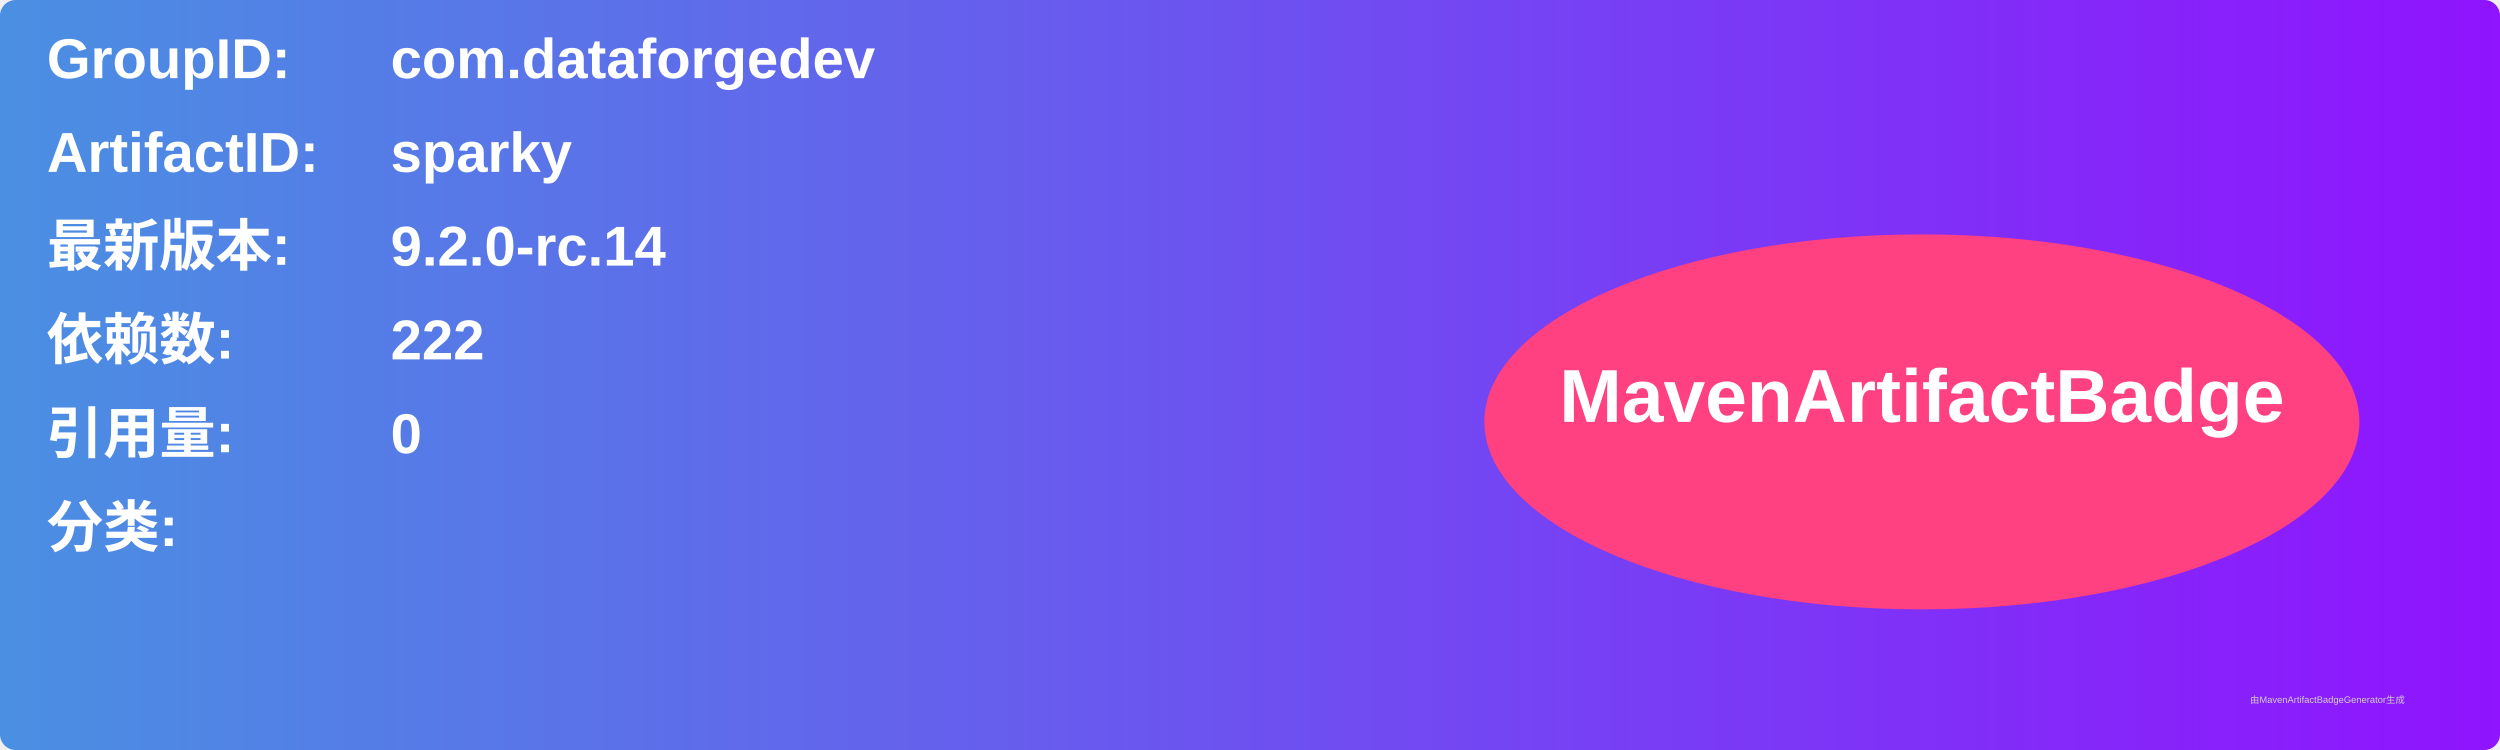
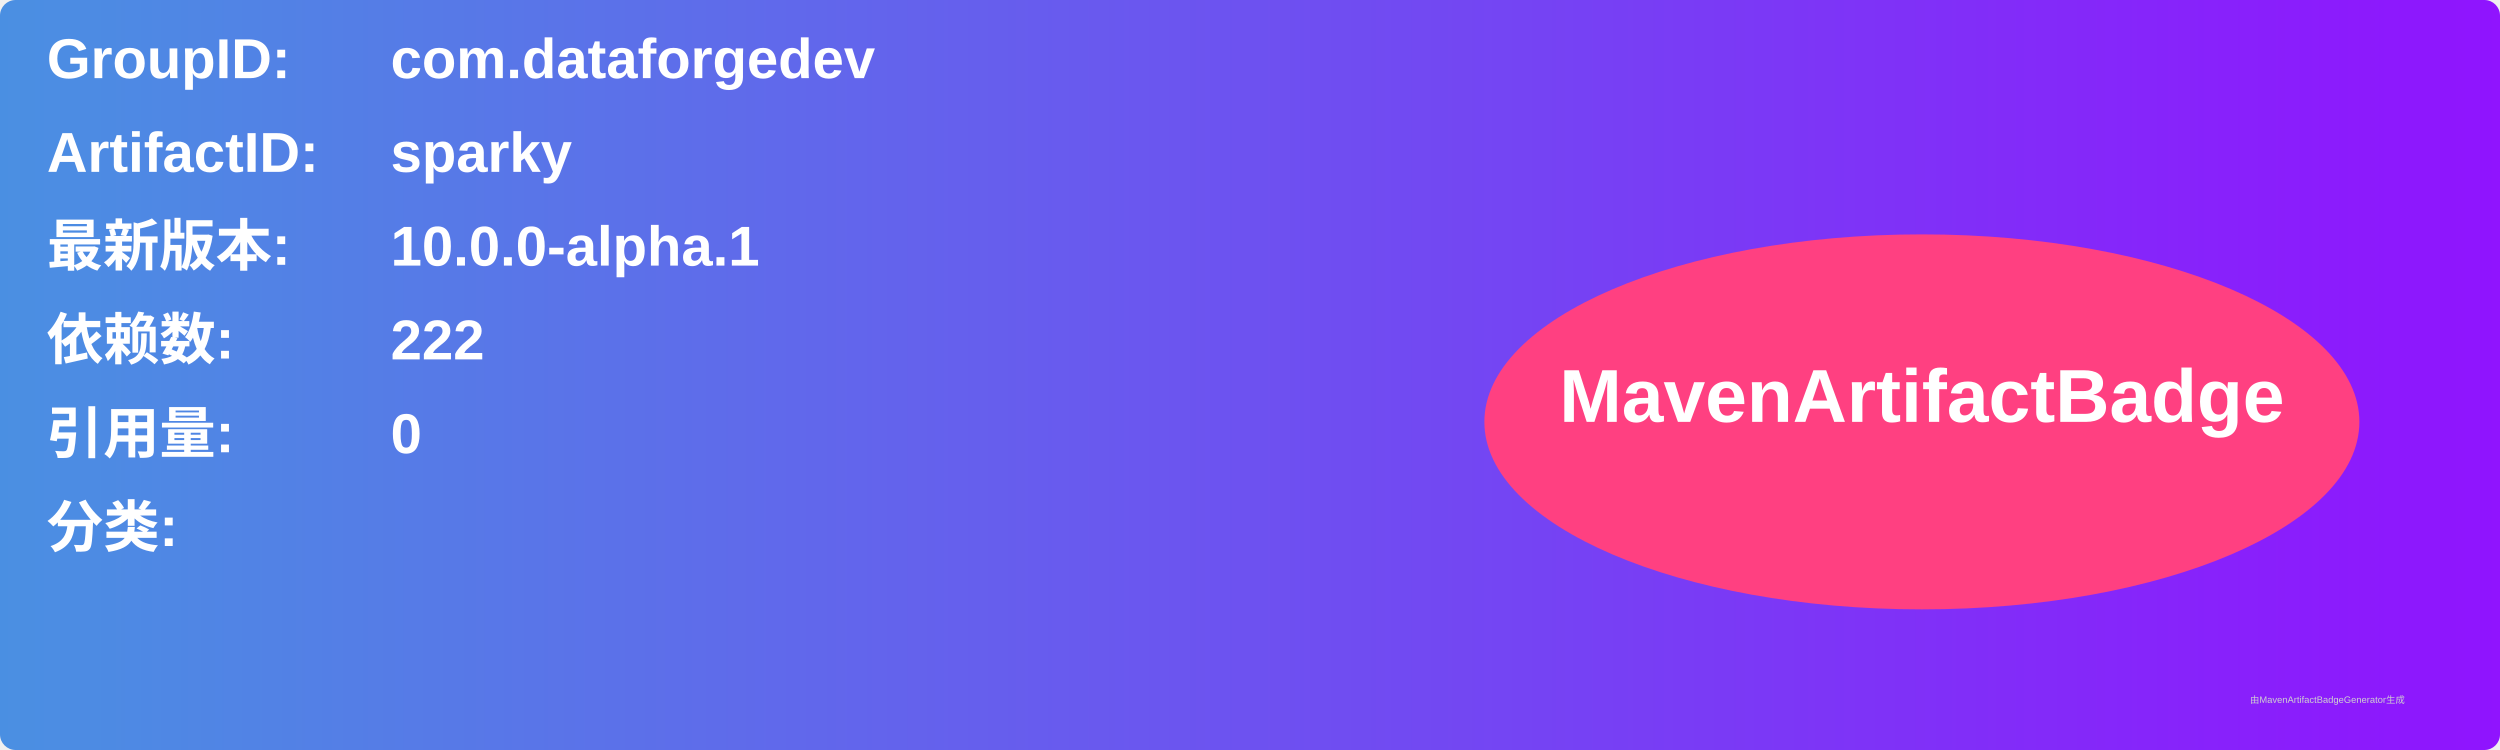
<svg xmlns="http://www.w3.org/2000/svg" width="800" height="240" viewBox="0 0 800 240">
  <linearGradient id="grad" x1="0%" y1="0%" x2="100%" y2="0%">
    <stop offset="0%" stop-color="#4a90e2" />
    <stop offset="100%" stop-color="#9013fe" />
  </linearGradient>
  <rect width="100%" height="100%" rx="5" ry="5" fill="url(#grad)" />
  <g transform="translate(15, 15)">
    <text x="0" y="10" font-family="Arial" font-size="18" fill="white" font-weight="bold" width="260">GroupID:</text>
    <text x="110" y="10" font-family="Arial" font-size="18" fill="white" font-weight="bold" width="460">com.dataforgedev</text>
    <text x="0" y="40" font-family="Arial" font-size="18" fill="white" font-weight="bold" width="260">ArtifactID:</text>
    <text x="110" y="40" font-family="Arial" font-size="18" fill="white" font-weight="bold" width="460">sparky</text>
    <text x="0" y="70" font-family="Arial" font-size="18" fill="white" font-weight="bold">最新版本:</text>
    <text x="110" y="70" font-family="Arial" font-size="18" fill="white" font-weight="bold">
-       <tspan font-weight="bold">9.2.0-rc.14</tspan>
+       <tspan font-weight="bold">10.0.0-alpha.1</tspan>
    </text>
    <text x="0" y="100" font-family="Arial" font-size="18" fill="white" font-weight="bold">依赖数: </text>
    <text x="110" y="100" font-family="Arial" font-size="18" fill="white">
      <tspan font-weight="bold">222</tspan>
    </text>
    <text x="0" y="130" font-family="Arial" font-size="18" fill="white" font-weight="bold">引用量: </text>
    <text x="110" y="130" font-family="Arial" font-size="18" fill="white">
      <tspan font-weight="bold">0</tspan>
    </text>
    <text x="0" y="160" font-family="Arial" font-size="18" fill="white" font-weight="bold">分类:</text>
    <text x="10" y="190" font-family="Arial" font-size="10" fill="white">
      <tspan font-weight="bold" />
    </text>
    <ellipse cx="600" cy="120" rx="140" ry="60" fill="#ff4081" />
    <text x="600" y="120" text-anchor="middle" font-family="Arial" font-size="24" fill="white" font-weight="bold">MavenArtifactBadge</text>
  </g>
  <text x="720" y="225" font-family="Arial" font-size="3" fill="#d0d0d0">由MavenArtifactBadgeGenerator生成</text>
</svg>
